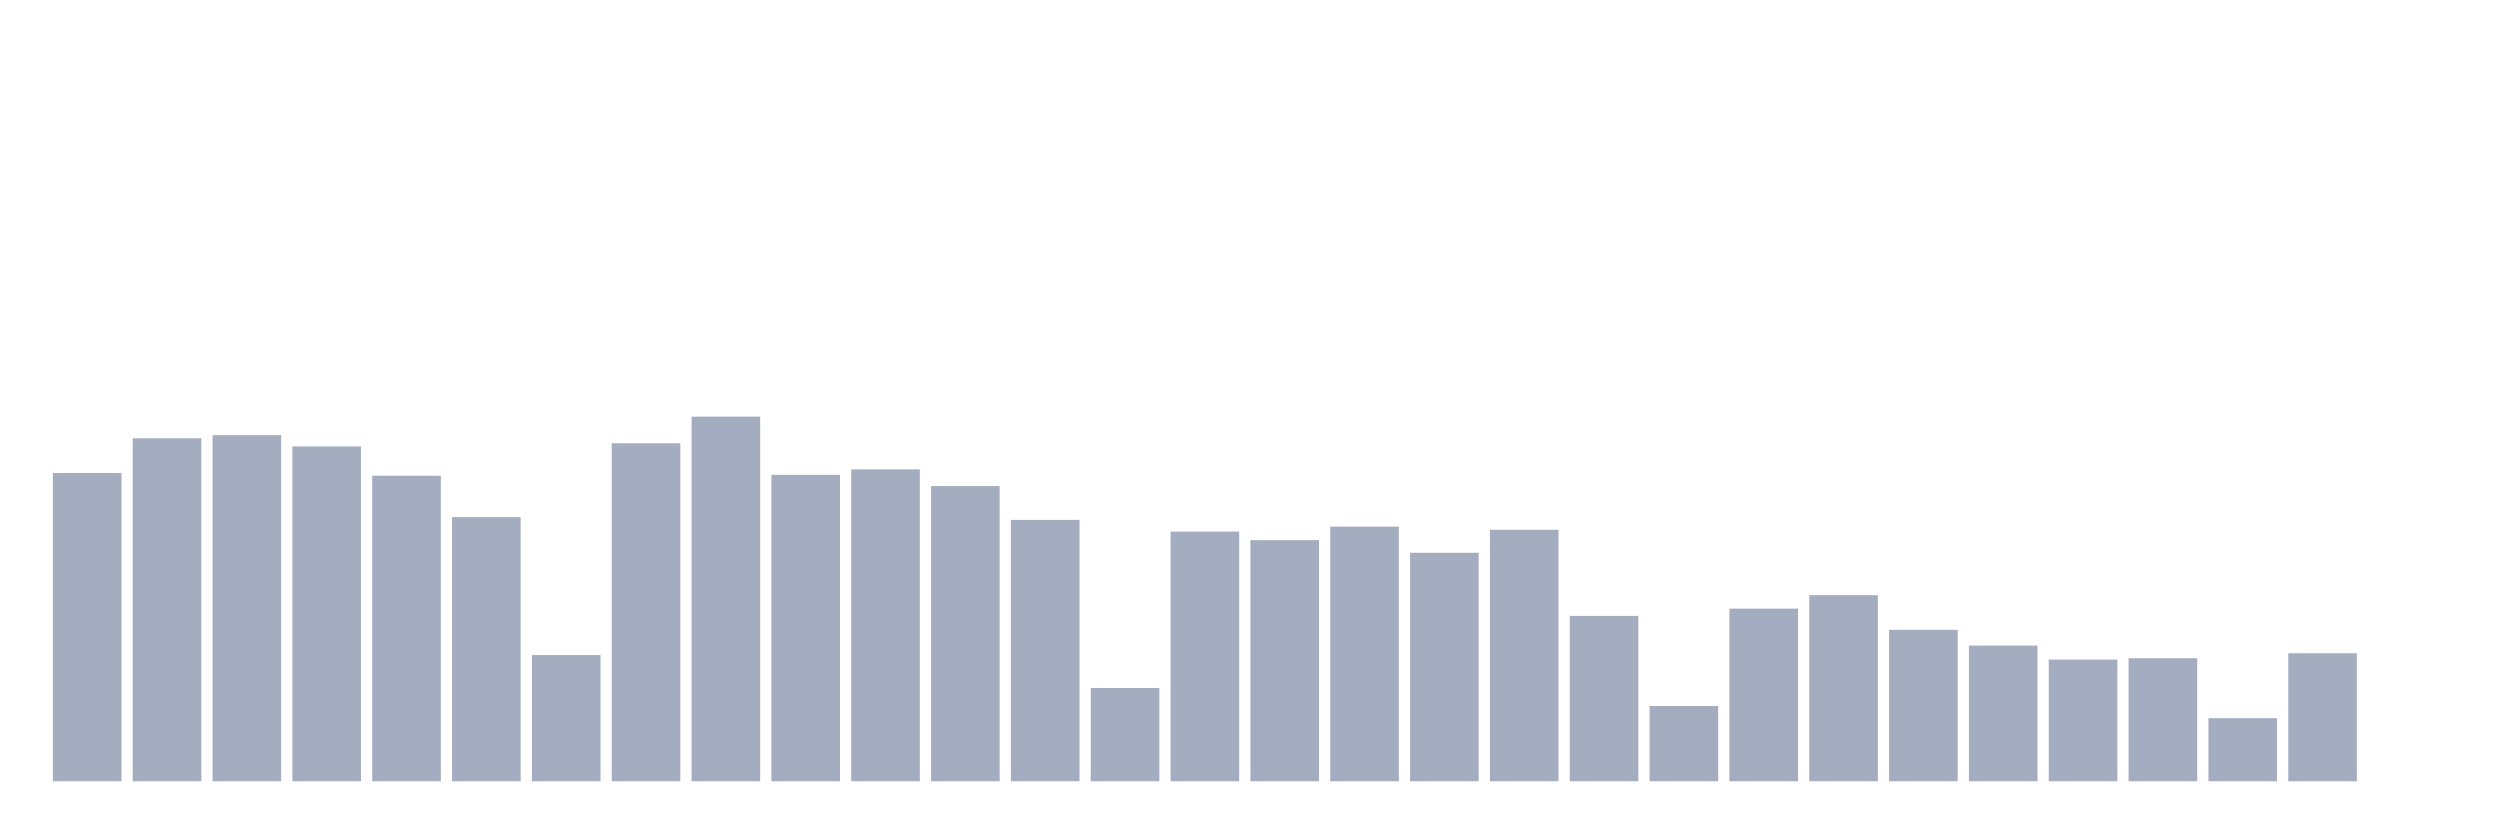
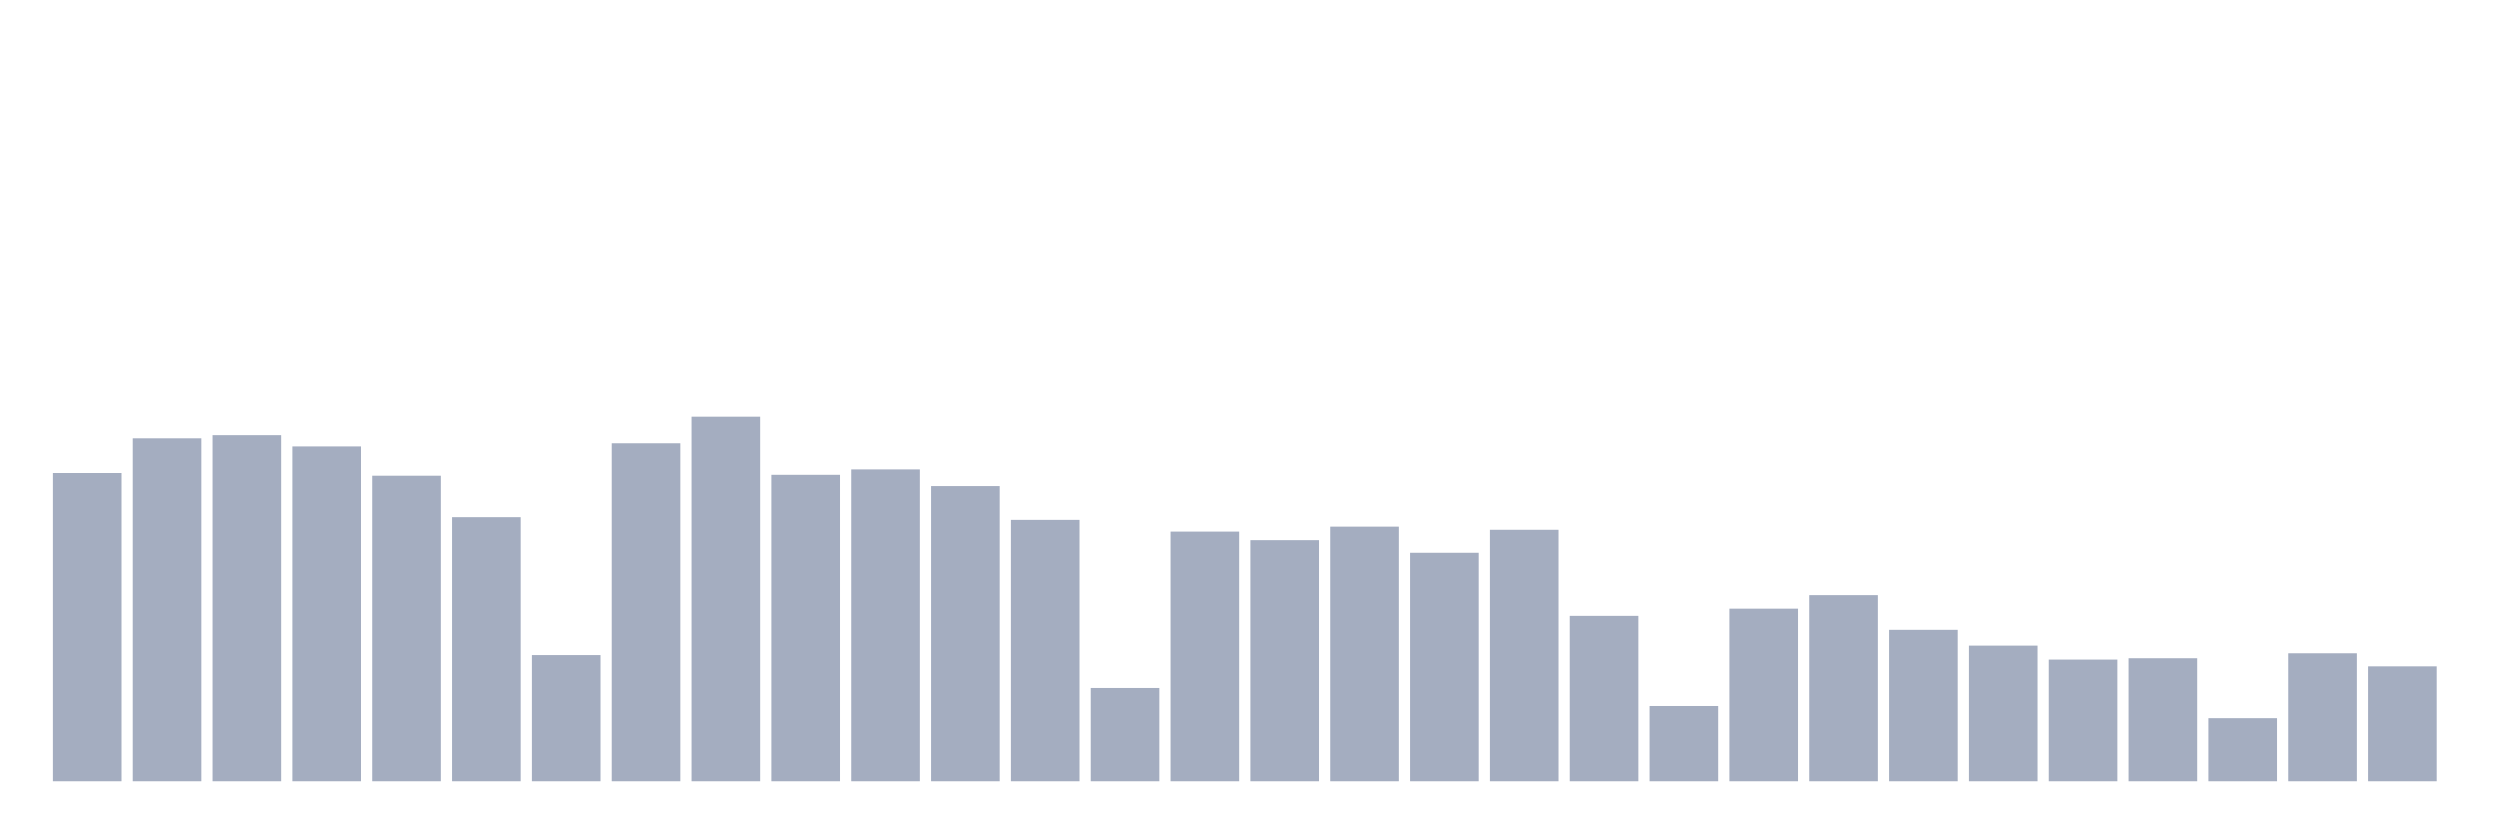
<svg xmlns="http://www.w3.org/2000/svg" viewBox="0 0 480 160">
  <g transform="translate(10,10)">
    <rect class="bar" x="0.153" width="13.175" y="80.816" height="59.184" fill="rgb(164,173,192)" />
    <rect class="bar" x="15.482" width="13.175" y="74.153" height="65.847" fill="rgb(164,173,192)" />
    <rect class="bar" x="30.81" width="13.175" y="73.548" height="66.452" fill="rgb(164,173,192)" />
    <rect class="bar" x="46.138" width="13.175" y="75.711" height="64.289" fill="rgb(164,173,192)" />
    <rect class="bar" x="61.466" width="13.175" y="81.335" height="58.665" fill="rgb(164,173,192)" />
    <rect class="bar" x="76.794" width="13.175" y="89.295" height="50.705" fill="rgb(164,173,192)" />
    <rect class="bar" x="92.123" width="13.175" y="115.773" height="24.227" fill="rgb(164,173,192)" />
    <rect class="bar" x="107.451" width="13.175" y="75.105" height="64.895" fill="rgb(164,173,192)" />
    <rect class="bar" x="122.779" width="13.175" y="70" height="70" fill="rgb(164,173,192)" />
    <rect class="bar" x="138.107" width="13.175" y="81.162" height="58.838" fill="rgb(164,173,192)" />
    <rect class="bar" x="153.436" width="13.175" y="80.124" height="59.876" fill="rgb(164,173,192)" />
    <rect class="bar" x="168.764" width="13.175" y="83.325" height="56.675" fill="rgb(164,173,192)" />
    <rect class="bar" x="184.092" width="13.175" y="89.815" height="50.185" fill="rgb(164,173,192)" />
    <rect class="bar" x="199.42" width="13.175" y="122.089" height="17.911" fill="rgb(164,173,192)" />
    <rect class="bar" x="214.748" width="13.175" y="92.064" height="47.936" fill="rgb(164,173,192)" />
    <rect class="bar" x="230.077" width="13.175" y="93.708" height="46.292" fill="rgb(164,173,192)" />
    <rect class="bar" x="245.405" width="13.175" y="91.112" height="48.888" fill="rgb(164,173,192)" />
    <rect class="bar" x="260.733" width="13.175" y="96.131" height="43.869" fill="rgb(164,173,192)" />
    <rect class="bar" x="276.061" width="13.175" y="91.718" height="48.282" fill="rgb(164,173,192)" />
    <rect class="bar" x="291.39" width="13.175" y="108.245" height="31.755" fill="rgb(164,173,192)" />
    <rect class="bar" x="306.718" width="13.175" y="125.55" height="14.45" fill="rgb(164,173,192)" />
    <rect class="bar" x="322.046" width="13.175" y="106.86" height="33.14" fill="rgb(164,173,192)" />
    <rect class="bar" x="337.374" width="13.175" y="104.265" height="35.735" fill="rgb(164,173,192)" />
    <rect class="bar" x="352.702" width="13.175" y="110.927" height="29.073" fill="rgb(164,173,192)" />
    <rect class="bar" x="368.031" width="13.175" y="113.956" height="26.044" fill="rgb(164,173,192)" />
    <rect class="bar" x="383.359" width="13.175" y="116.638" height="23.362" fill="rgb(164,173,192)" />
    <rect class="bar" x="398.687" width="13.175" y="116.378" height="23.622" fill="rgb(164,173,192)" />
    <rect class="bar" x="414.015" width="13.175" y="127.886" height="12.114" fill="rgb(164,173,192)" />
    <rect class="bar" x="429.344" width="13.175" y="115.426" height="24.574" fill="rgb(164,173,192)" />
-     <rect class="bar" x="444.672" width="13.175" y="140" height="0" fill="rgb(164,173,192)" />
+     <rect class="bar" x="444.672" width="13.175" y="117.936" height="22.064" fill="rgb(164,173,192)" />
  </g>
</svg>
